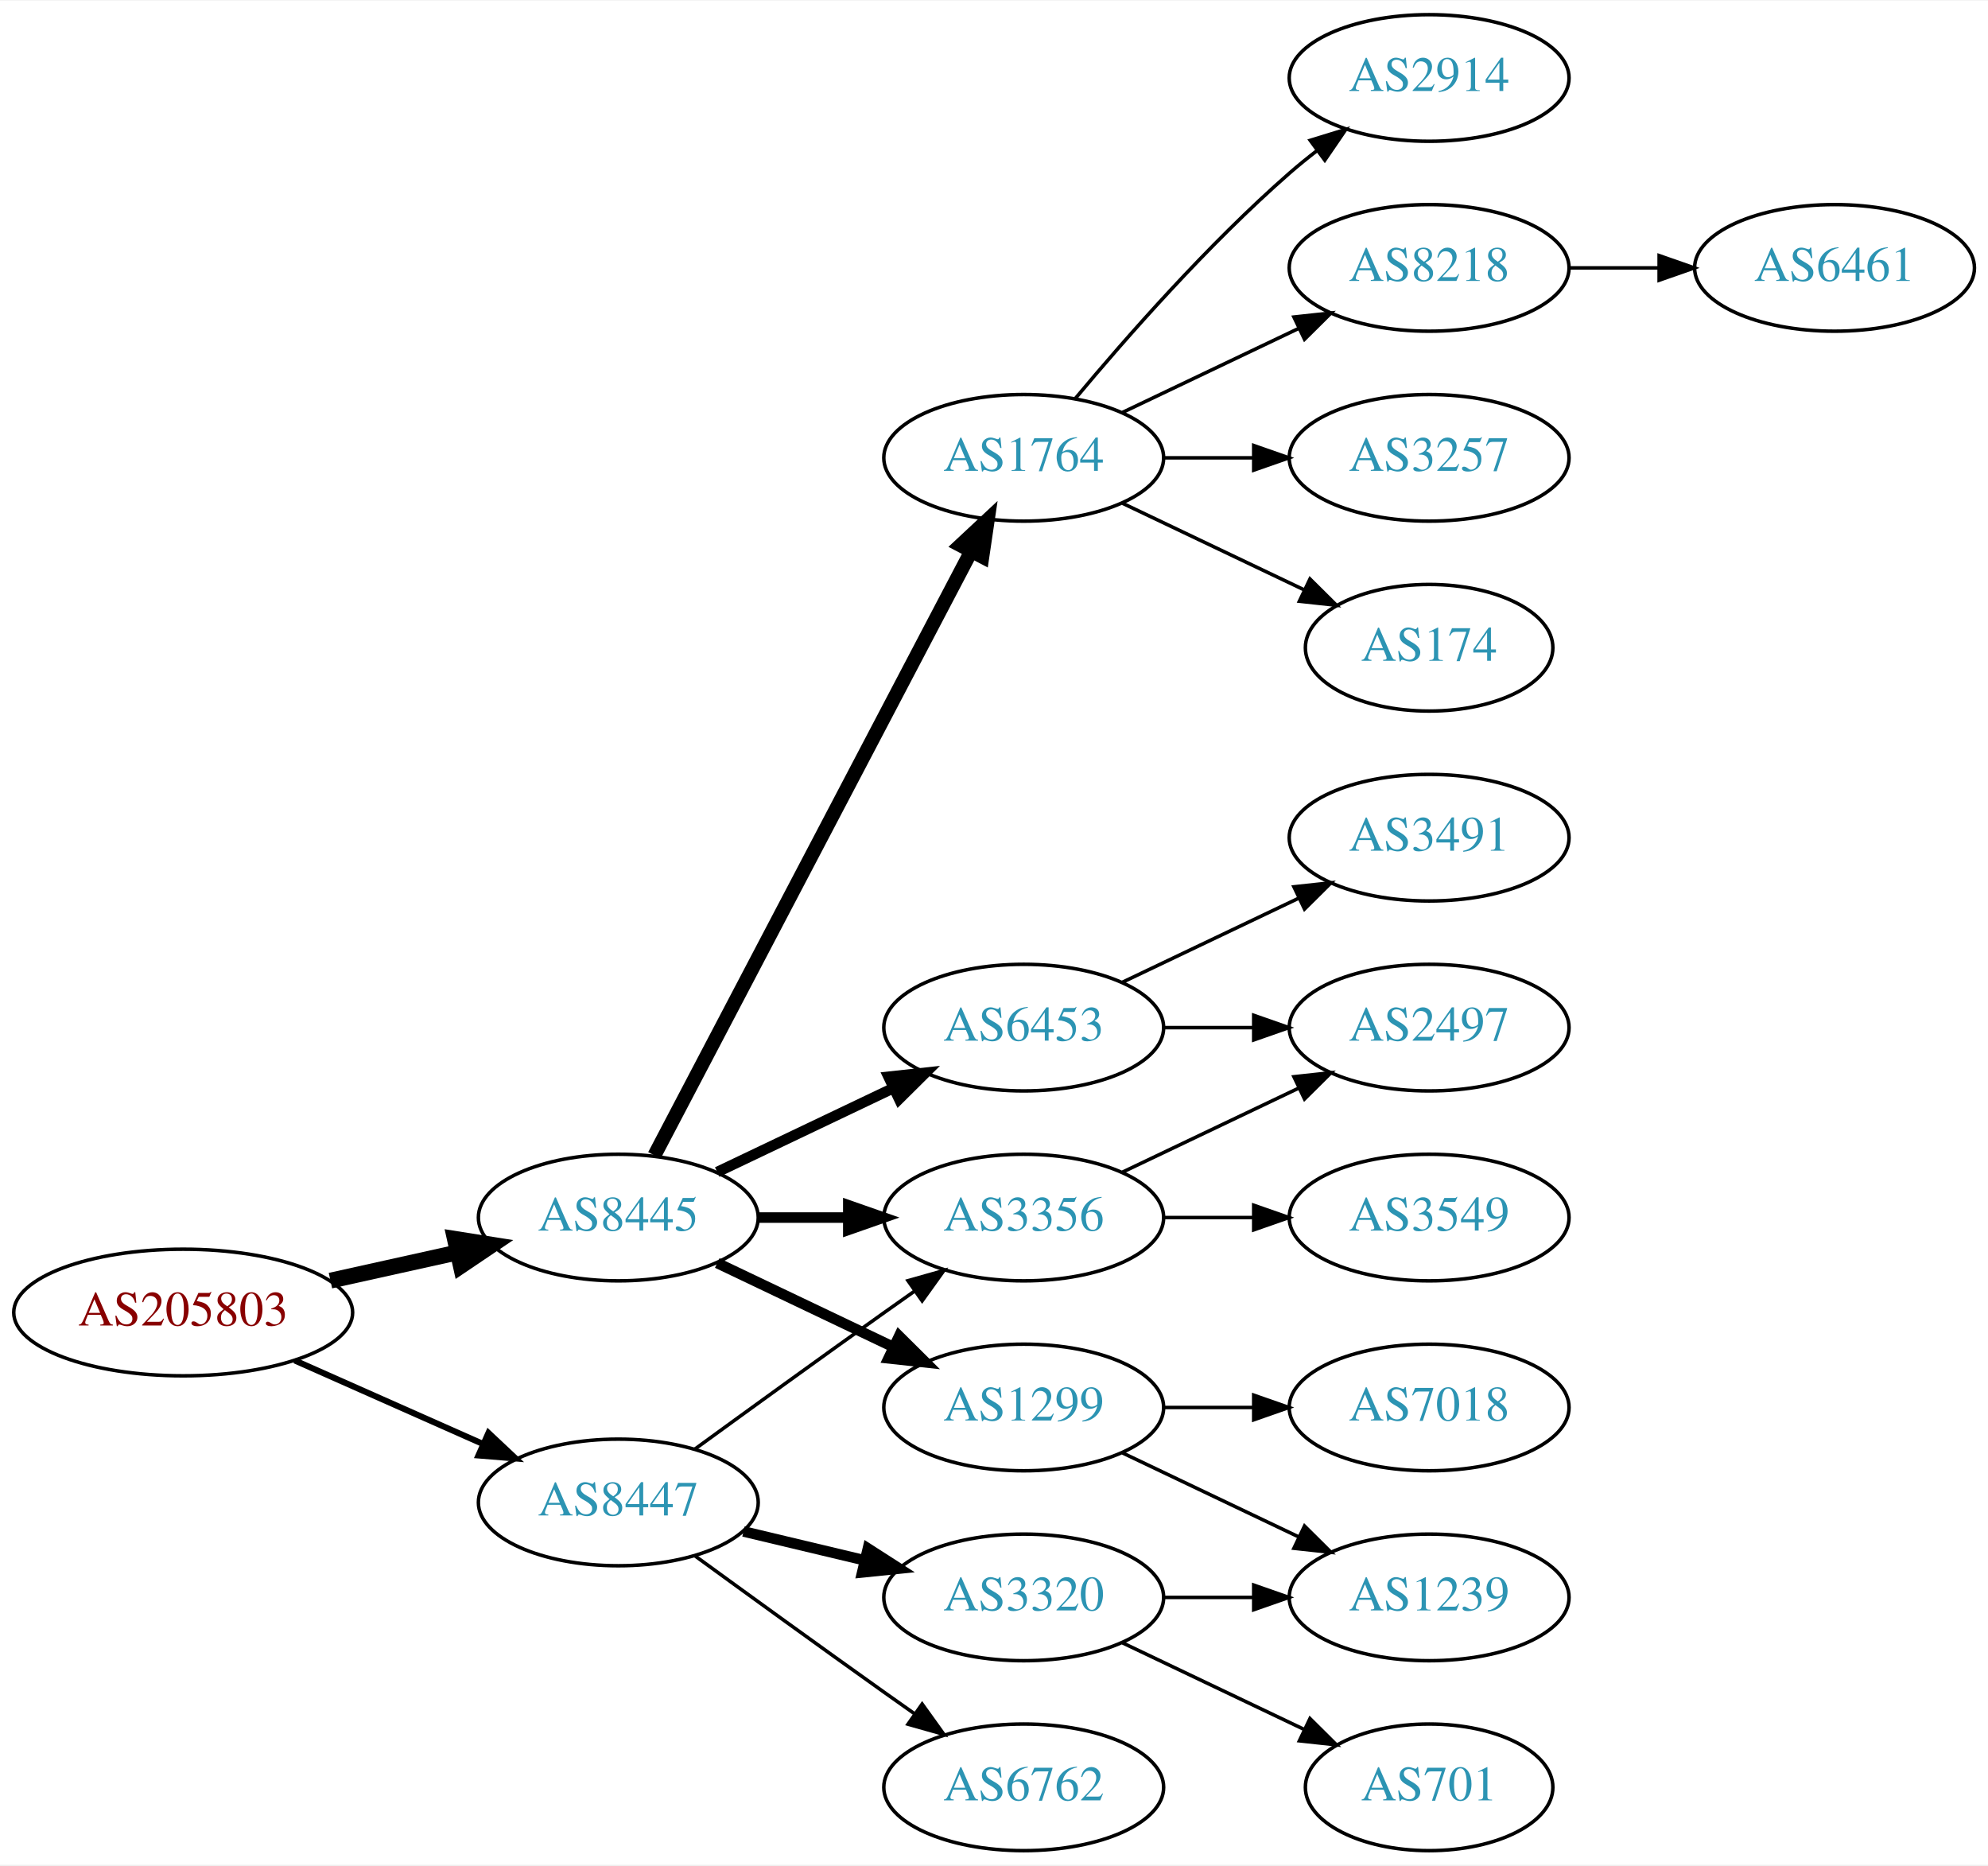
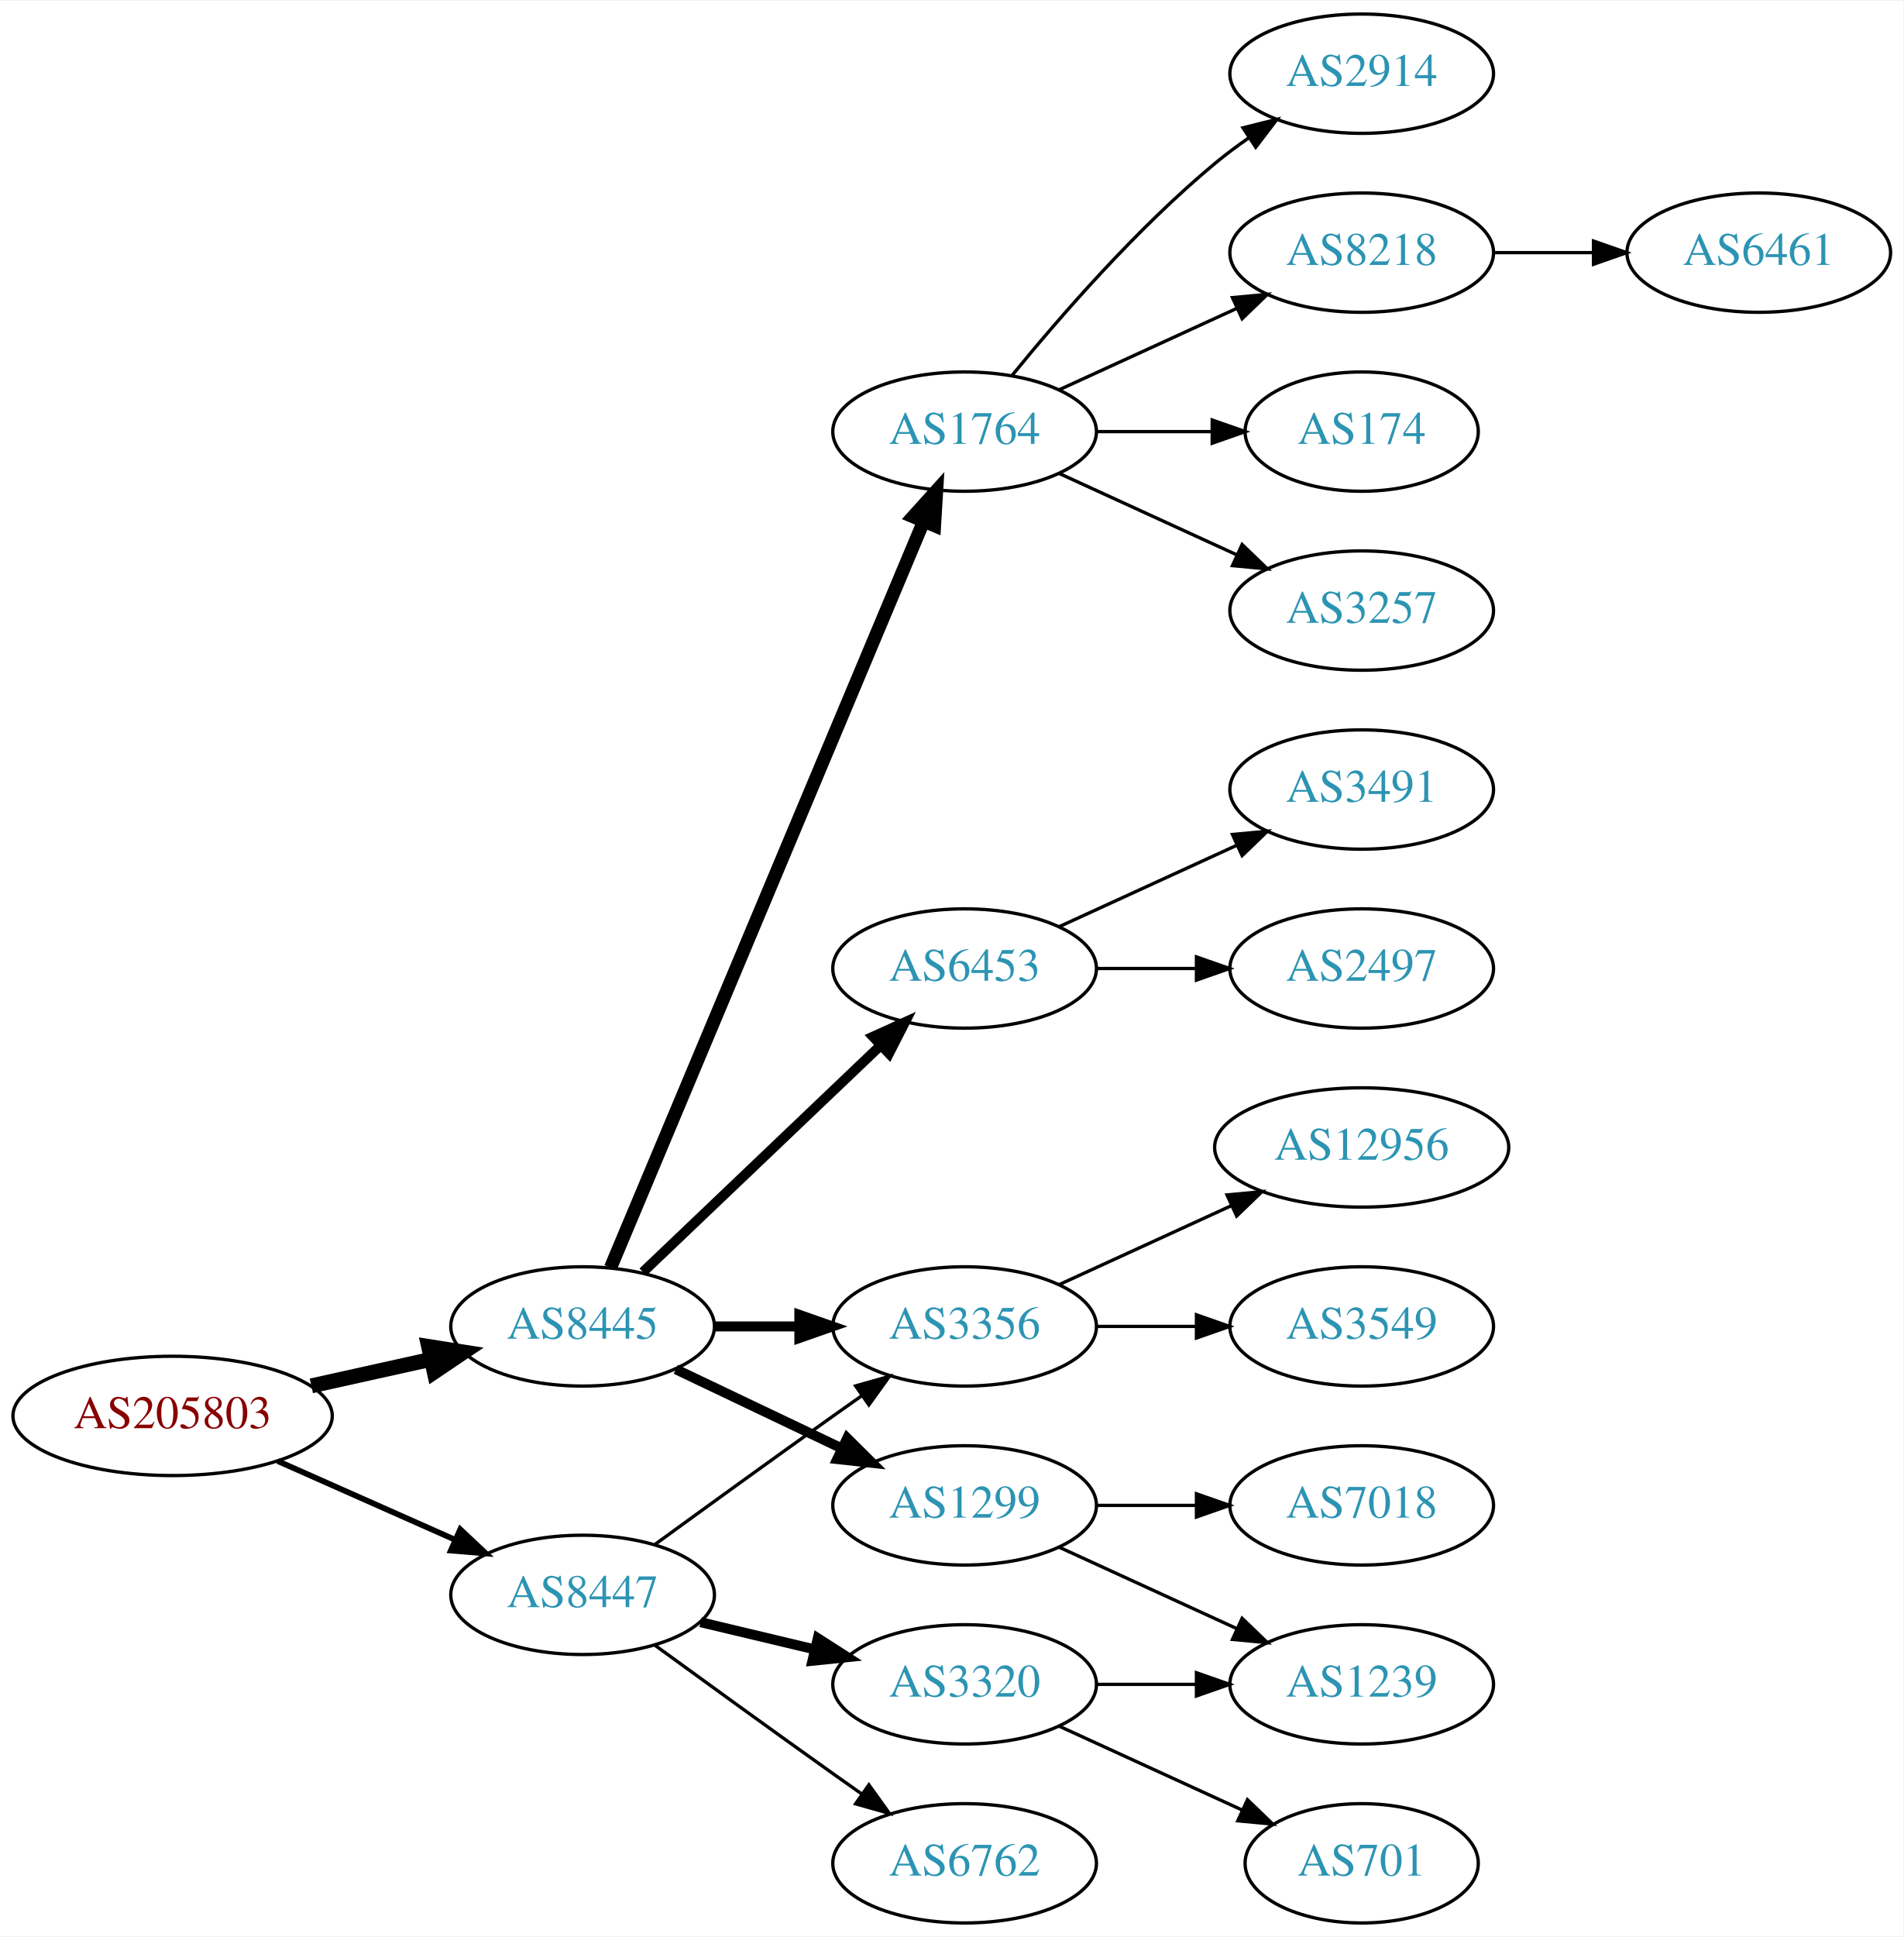
- <svg xmlns="http://www.w3.org/2000/svg" xmlns:xlink="http://www.w3.org/1999/xlink" width="565pt" height="530pt" viewBox="0.00 0.00 565.36 530.00">
-   <g id="graph0" class="graph" transform="scale(1 1) rotate(0) translate(4 526)">
-     <polygon fill="white" stroke="none" points="-4,4 -4,-526 561.363,-526 561.363,4 -4,4" />
+ <svg xmlns="http://www.w3.org/2000/svg" xmlns:xlink="http://www.w3.org/1999/xlink" width="574pt" height="584pt" viewBox="0.00 0.00 574.46 584.00">
+   <g id="graph0" class="graph" transform="scale(1 1) rotate(0) translate(4 580)">
+     <polygon fill="white" stroke="none" points="-4,4 -4,-580 570.463,-580 570.463,4 -4,4" />
    <g id="node1" class="node">
      <g id="a_node1">
        <a xlink:href="/asn/205803" xlink:title="AS205803 ~ Eurofunk Kappcher GmbH [AT]">
          <ellipse fill="#ffffff" stroke="black" cx="48.096" cy="-153" rx="48.192" ry="18" />
          <text text-anchor="middle" x="48.096" y="-149.3" font-family="Times,serif" font-size="14.00" fill="#880000">AS205803</text>
        </a>
      </g>
    </g>
    <g id="node2" class="node">
      <g id="a_node2">
        <a xlink:href="/asn/8445" xlink:title="AS8445 ~ SALZBURG-AG-AS [AT]">
          <ellipse fill="#ffffff" stroke="black" cx="171.838" cy="-180" rx="39.794" ry="18" />
          <text text-anchor="middle" x="171.838" y="-176.3" font-family="Times,serif" font-size="14.00" fill="#2c94b3">AS8445</text>
        </a>
      </g>
    </g>
    <g id="edge1" class="edge">
      <path fill="none" stroke="black" stroke-width="4.5" d="M89.973,-162.066C101.513,-164.625 114.132,-167.424 125.896,-170.033" />
      <polygon fill="black" stroke="black" stroke-width="4.5" points="125.351,-173.945 135.967,-172.266 127.057,-166.257 125.351,-173.945" />
    </g>
    <g id="node3" class="node">
      <g id="a_node3">
        <a xlink:href="/asn/8447" xlink:title="AS8447 ~ A1 Telekom Austria AG [AT]">
          <ellipse fill="#ffffff" stroke="black" cx="171.838" cy="-99" rx="39.794" ry="18" />
          <text text-anchor="middle" x="171.838" y="-95.3" font-family="Times,serif" font-size="14.00" fill="#2c94b3">AS8447</text>
        </a>
      </g>
    </g>
    <g id="edge2" class="edge">
      <path fill="none" stroke="black" stroke-width="1.731" d="M79.816,-139.374C96.101,-132.15 116.238,-123.219 133.427,-115.594" />
      <polygon fill="black" stroke="black" stroke-width="1.731" points="134.909,-118.766 142.631,-111.512 132.07,-112.367 134.909,-118.766" />
    </g>
    <g id="node4" class="node">
      <g id="a_node4">
-         <a xlink:href="/asn/6453" xlink:title="AS6453 ~ TATA COMMUNICATIONS (AMERICA) INC [US]">
-           <ellipse fill="#ffffff" stroke="black" cx="287.131" cy="-234" rx="39.794" ry="18" />
-           <text text-anchor="middle" x="287.131" y="-230.3" font-family="Times,serif" font-size="14.00" fill="#2c94b3">AS6453</text>
+         <a xlink:href="/asn/1764" xlink:title="AS1764 ~ NEXTLAYER-AS [AT]">
+           <ellipse fill="#ffffff" stroke="black" cx="287.131" cy="-450" rx="39.794" ry="18" />
+           <text text-anchor="middle" x="287.131" y="-446.3" font-family="Times,serif" font-size="14.00" fill="#2c94b3">AS1764</text>
        </a>
      </g>
    </g>
    <g id="edge3" class="edge">
-       <path fill="none" stroke="black" stroke-width="3" d="M199.974,-192.934C214.968,-200.081 233.789,-209.052 250.013,-216.785" />
-       <polygon fill="black" stroke="black" stroke-width="3" points="248.683,-220.028 259.216,-221.171 251.695,-213.709 248.683,-220.028" />
+       <path fill="none" stroke="black" stroke-width="4" d="M180.271,-197.715C199.597,-243.771 251.52,-367.514 274.692,-422.739" />
+       <polygon fill="black" stroke="black" stroke-width="4" points="271.573,-424.352 278.67,-432.219 278.028,-421.644 271.573,-424.352" />
    </g>
    <g id="node5" class="node">
      <g id="a_node5">
-         <a xlink:href="/asn/1299" xlink:title="AS1299 ~ Telia Carrier [EU]">
-           <ellipse fill="#ffffff" stroke="black" cx="287.131" cy="-126" rx="39.794" ry="18" />
-           <text text-anchor="middle" x="287.131" y="-122.3" font-family="Times,serif" font-size="14.00" fill="#2c94b3">AS1299</text>
+         <a xlink:href="/asn/6453" xlink:title="AS6453 ~ TATA COMMUNICATIONS (AMERICA) INC [US]">
+           <ellipse fill="#ffffff" stroke="black" cx="287.131" cy="-288" rx="39.794" ry="18" />
+           <text text-anchor="middle" x="287.131" y="-284.3" font-family="Times,serif" font-size="14.00" fill="#2c94b3">AS6453</text>
        </a>
      </g>
    </g>
    <g id="edge4" class="edge">
-       <path fill="none" stroke="black" stroke-width="3" d="M199.974,-167.066C214.968,-159.919 233.789,-150.948 250.013,-143.215" />
-       <polygon fill="black" stroke="black" stroke-width="3" points="251.695,-146.291 259.216,-138.829 248.683,-139.972 251.695,-146.291" />
+       <path fill="none" stroke="black" stroke-width="3" d="M190.045,-196.403C209.12,-214.587 240.04,-244.063 261.638,-264.651" />
+       <polygon fill="black" stroke="black" stroke-width="3" points="259.48,-267.43 269.133,-271.797 264.31,-262.363 259.48,-267.43" />
    </g>
    <g id="node6" class="node">
      <g id="a_node6">
        <a xlink:href="/asn/3356" xlink:title="AS3356 ~ Level 3 Parent, LLC [US]">
          <ellipse fill="#ffffff" stroke="black" cx="287.131" cy="-180" rx="39.794" ry="18" />
          <text text-anchor="middle" x="287.131" y="-176.3" font-family="Times,serif" font-size="14.00" fill="#2c94b3">AS3356</text>
        </a>
      </g>
    </g>
    <g id="edge5" class="edge">
      <path fill="none" stroke="black" stroke-width="3" d="M211.51,-180C219.713,-180 228.477,-180 237.009,-180" />
      <polygon fill="black" stroke="black" stroke-width="3" points="237.248,-183.5 247.248,-180 237.248,-176.5 237.248,-183.5" />
    </g>
    <g id="node7" class="node">
      <g id="a_node7">
-         <a xlink:href="/asn/1764" xlink:title="AS1764 ~ NEXTLAYER-AS [AT]">
-           <ellipse fill="#ffffff" stroke="black" cx="287.131" cy="-396" rx="39.794" ry="18" />
-           <text text-anchor="middle" x="287.131" y="-392.3" font-family="Times,serif" font-size="14.00" fill="#2c94b3">AS1764</text>
+         <a xlink:href="/asn/1299" xlink:title="AS1299 ~ Telia Carrier [EU]">
+           <ellipse fill="#ffffff" stroke="black" cx="287.131" cy="-126" rx="39.794" ry="18" />
+           <text text-anchor="middle" x="287.131" y="-122.3" font-family="Times,serif" font-size="14.00" fill="#2c94b3">AS1299</text>
        </a>
      </g>
    </g>
    <g id="edge6" class="edge">
-       <path fill="none" stroke="black" stroke-width="4" d="M182.109,-197.676C201.951,-235.505 248.628,-324.499 272.115,-369.278" />
-       <polygon fill="black" stroke="black" stroke-width="4" points="269.146,-371.152 276.89,-378.383 275.345,-367.901 269.146,-371.152" />
-     </g>
-     <g id="edge18" class="edge">
+       <path fill="none" stroke="black" stroke-width="3" d="M199.974,-167.066C214.968,-159.919 233.789,-150.948 250.013,-143.215" />
+       <polygon fill="black" stroke="black" stroke-width="3" points="251.695,-146.291 259.216,-138.829 248.683,-139.972 251.695,-146.291" />
+     </g>
+     <g id="edge19" class="edge">
      <path fill="none" stroke="black" d="M193.686,-114.222C208.62,-125.091 229.234,-140.025 247.484,-153 250.305,-155.005 253.248,-157.085 256.196,-159.159" />
      <polygon fill="black" stroke="black" points="254.223,-162.05 264.421,-164.926 258.242,-156.319 254.223,-162.05" />
-     </g>
-     <g id="node18" class="node">
-       <g id="a_node18">
-         <a xlink:href="/asn/6762" xlink:title="AS6762 ~ TELECOM ITALIA SPARKLE S.p.A. [IT]">
-           <ellipse fill="#ffffff" stroke="black" cx="287.131" cy="-18" rx="39.794" ry="18" />
-           <text text-anchor="middle" x="287.131" y="-14.3" font-family="Times,serif" font-size="14.00" fill="#2c94b3">AS6762</text>
-         </a>
-       </g>
-     </g>
-     <g id="edge19" class="edge">
-       <path fill="none" stroke="black" d="M193.686,-83.778C208.62,-72.909 229.234,-57.975 247.484,-45 250.305,-42.995 253.248,-40.915 256.196,-38.841" />
-       <polygon fill="black" stroke="black" points="258.242,-41.681 264.421,-33.074 254.223,-35.95 258.242,-41.681" />
    </g>
    <g id="node19" class="node">
      <g id="a_node19">
        <a xlink:href="/asn/3320" xlink:title="AS3320 ~ DTAG [DE]">
          <ellipse fill="#ffffff" stroke="black" cx="287.131" cy="-72" rx="39.794" ry="18" />
          <text text-anchor="middle" x="287.131" y="-68.3" font-family="Times,serif" font-size="14.00" fill="#2c94b3">AS3320</text>
        </a>
      </g>
    </g>
-     <g id="edge20" class="edge">
+     <g id="edge18" class="edge">
      <path fill="none" stroke="black" stroke-width="3" d="M207.445,-90.752C218.316,-88.162 230.471,-85.265 241.913,-82.538" />
      <polygon fill="black" stroke="black" stroke-width="3" points="242.819,-85.92 251.736,-80.197 241.197,-79.111 242.819,-85.92" />
    </g>
+     <g id="node20" class="node">
+       <g id="a_node20">
+         <a xlink:href="/asn/6762" xlink:title="AS6762 ~ TELECOM ITALIA SPARKLE S.p.A. [IT]">
+           <ellipse fill="#ffffff" stroke="black" cx="287.131" cy="-18" rx="39.794" ry="18" />
+           <text text-anchor="middle" x="287.131" y="-14.3" font-family="Times,serif" font-size="14.00" fill="#2c94b3">AS6762</text>
+         </a>
+       </g>
+     </g>
+     <g id="edge20" class="edge">
+       <path fill="none" stroke="black" d="M193.686,-83.778C208.62,-72.909 229.234,-57.975 247.484,-45 250.305,-42.995 253.248,-40.915 256.196,-38.841" />
+       <polygon fill="black" stroke="black" points="258.242,-41.681 264.421,-33.074 254.223,-35.95 258.242,-41.681" />
+     </g>
    <g id="node8" class="node">
      <g id="a_node8">
-         <a xlink:href="/asn/2497" xlink:title="AS2497 ~ Internet Initiative Japan Inc. [JP]">
-           <ellipse fill="#ffffff" stroke="black" cx="402.424" cy="-234" rx="39.794" ry="18" />
-           <text text-anchor="middle" x="402.424" y="-230.3" font-family="Times,serif" font-size="14.00" fill="#2c94b3">AS2497</text>
+         <a xlink:href="/asn/2914" xlink:title="AS2914 ~ NTT America, Inc. [US]">
+           <ellipse fill="#ffffff" stroke="black" cx="406.973" cy="-558" rx="39.794" ry="18" />
+           <text text-anchor="middle" x="406.973" y="-554.3" font-family="Times,serif" font-size="14.00" fill="#2c94b3">AS2914</text>
        </a>
      </g>
    </g>
    <g id="edge7" class="edge">
-       <path fill="none" stroke="black" d="M326.803,-234C335.006,-234 343.77,-234 352.302,-234" />
-       <polygon fill="black" stroke="black" points="352.541,-237.5 362.541,-234 352.541,-230.5 352.541,-237.5" />
+       <path fill="none" stroke="black" d="M301.55,-467.065C315.665,-484.375 339.079,-511.345 362.777,-531 365.994,-533.668 369.494,-536.27 373.065,-538.741" />
+       <polygon fill="black" stroke="black" points="371.143,-541.666 381.421,-544.236 374.988,-535.817 371.143,-541.666" />
    </g>
    <g id="node9" class="node">
      <g id="a_node9">
-         <a xlink:href="/asn/3491" xlink:title="AS3491 ~ PCCW Global, Inc. [US]">
-           <ellipse fill="#ffffff" stroke="black" cx="402.424" cy="-288" rx="39.794" ry="18" />
-           <text text-anchor="middle" x="402.424" y="-284.3" font-family="Times,serif" font-size="14.00" fill="#2c94b3">AS3491</text>
+         <a xlink:href="/asn/8218" xlink:title="AS8218 ~ legacy Neotelecoms [FR]">
+           <ellipse fill="#ffffff" stroke="black" cx="406.973" cy="-504" rx="39.794" ry="18" />
+           <text text-anchor="middle" x="406.973" y="-500.3" font-family="Times,serif" font-size="14.00" fill="#2c94b3">AS8218</text>
        </a>
      </g>
    </g>
    <g id="edge8" class="edge">
-       <path fill="none" stroke="black" d="M315.267,-246.934C330.261,-254.081 349.082,-263.052 365.306,-270.785" />
-       <polygon fill="black" stroke="black" points="363.976,-274.028 374.509,-275.171 366.988,-267.709 363.976,-274.028" />
+       <path fill="none" stroke="black" d="M315.76,-462.661C331.717,-469.973 351.987,-479.261 369.27,-487.181" />
+       <polygon fill="black" stroke="black" points="367.969,-490.435 378.518,-491.419 370.885,-484.071 367.969,-490.435" />
    </g>
    <g id="node10" class="node">
      <g id="a_node10">
-         <a xlink:href="/asn/7018" xlink:title="AS7018 ~ AT&amp;T Services, Inc. [US]">
-           <ellipse fill="#ffffff" stroke="black" cx="402.424" cy="-126" rx="39.794" ry="18" />
-           <text text-anchor="middle" x="402.424" y="-122.3" font-family="Times,serif" font-size="14.00" fill="#2c94b3">AS7018</text>
+         <a xlink:href="/asn/174" xlink:title="AS174 ~ Cogent Communications [US]">
+           <ellipse fill="#ffffff" stroke="black" cx="406.973" cy="-450" rx="35.194" ry="18" />
+           <text text-anchor="middle" x="406.973" y="-446.3" font-family="Times,serif" font-size="14.00" fill="#2c94b3">AS174</text>
        </a>
      </g>
    </g>
    <g id="edge9" class="edge">
-       <path fill="none" stroke="black" d="M326.803,-126C335.006,-126 343.77,-126 352.302,-126" />
-       <polygon fill="black" stroke="black" points="352.541,-129.5 362.541,-126 352.541,-122.5 352.541,-129.5" />
+       <path fill="none" stroke="black" d="M327.044,-450C338.13,-450 350.29,-450 361.672,-450" />
+       <polygon fill="black" stroke="black" points="361.854,-453.5 371.854,-450 361.854,-446.5 361.854,-453.5" />
    </g>
    <g id="node11" class="node">
      <g id="a_node11">
-         <a xlink:href="/asn/1239" xlink:title="AS1239 ~ Sprint [US]">
-           <ellipse fill="#ffffff" stroke="black" cx="402.424" cy="-72" rx="39.794" ry="18" />
-           <text text-anchor="middle" x="402.424" y="-68.3" font-family="Times,serif" font-size="14.00" fill="#2c94b3">AS1239</text>
+         <a xlink:href="/asn/3257" xlink:title="AS3257 ~ GTT [DE]">
+           <ellipse fill="#ffffff" stroke="black" cx="406.973" cy="-396" rx="39.794" ry="18" />
+           <text text-anchor="middle" x="406.973" y="-392.3" font-family="Times,serif" font-size="14.00" fill="#2c94b3">AS3257</text>
        </a>
      </g>
    </g>
    <g id="edge10" class="edge">
-       <path fill="none" stroke="black" d="M315.267,-113.066C330.261,-105.919 349.082,-96.948 365.306,-89.215" />
-       <polygon fill="black" stroke="black" points="366.988,-92.291 374.509,-84.829 363.976,-85.972 366.988,-92.291" />
-     </g>
-     <g id="edge12" class="edge">
-       <path fill="none" stroke="black" d="M315.267,-192.934C330.261,-200.081 349.082,-209.052 365.306,-216.785" />
-       <polygon fill="black" stroke="black" points="363.976,-220.028 374.509,-221.171 366.988,-213.709 363.976,-220.028" />
+       <path fill="none" stroke="black" d="M315.76,-437.339C331.717,-430.027 351.987,-420.739 369.27,-412.819" />
+       <polygon fill="black" stroke="black" points="370.885,-415.929 378.518,-408.581 367.969,-409.565 370.885,-415.929" />
    </g>
    <g id="node12" class="node">
      <g id="a_node12">
-         <a xlink:href="/asn/3549" xlink:title="AS3549 ~ Level 3 Parent, LLC [US]">
-           <ellipse fill="#ffffff" stroke="black" cx="402.424" cy="-180" rx="39.794" ry="18" />
-           <text text-anchor="middle" x="402.424" y="-176.3" font-family="Times,serif" font-size="14.00" fill="#2c94b3">AS3549</text>
+         <a xlink:href="/asn/3491" xlink:title="AS3491 ~ PCCW Global, Inc. [US]">
+           <ellipse fill="#ffffff" stroke="black" cx="406.973" cy="-342" rx="39.794" ry="18" />
+           <text text-anchor="middle" x="406.973" y="-338.3" font-family="Times,serif" font-size="14.00" fill="#2c94b3">AS3491</text>
        </a>
      </g>
    </g>
    <g id="edge11" class="edge">
-       <path fill="none" stroke="black" d="M326.803,-180C335.006,-180 343.77,-180 352.302,-180" />
-       <polygon fill="black" stroke="black" points="352.541,-183.5 362.541,-180 352.541,-176.5 352.541,-183.5" />
+       <path fill="none" stroke="black" d="M315.76,-300.661C331.717,-307.973 351.987,-317.261 369.27,-325.181" />
+       <polygon fill="black" stroke="black" points="367.969,-328.435 378.518,-329.419 370.885,-322.071 367.969,-328.435" />
    </g>
    <g id="node13" class="node">
      <g id="a_node13">
-         <a xlink:href="/asn/3257" xlink:title="AS3257 ~ GTT [DE]">
-           <ellipse fill="#ffffff" stroke="black" cx="402.424" cy="-396" rx="39.794" ry="18" />
-           <text text-anchor="middle" x="402.424" y="-392.3" font-family="Times,serif" font-size="14.00" fill="#2c94b3">AS3257</text>
-         </a>
-       </g>
-     </g>
-     <g id="edge13" class="edge">
-       <path fill="none" stroke="black" d="M326.803,-396C335.006,-396 343.77,-396 352.302,-396" />
-       <polygon fill="black" stroke="black" points="352.541,-399.5 362.541,-396 352.541,-392.5 352.541,-399.5" />
+         <a xlink:href="/asn/2497" xlink:title="AS2497 ~ Internet Initiative Japan Inc. [JP]">
+           <ellipse fill="#ffffff" stroke="black" cx="406.973" cy="-288" rx="39.794" ry="18" />
+           <text text-anchor="middle" x="406.973" y="-284.3" font-family="Times,serif" font-size="14.00" fill="#2c94b3">AS2497</text>
+         </a>
+       </g>
+     </g>
+     <g id="edge12" class="edge">
+       <path fill="none" stroke="black" d="M327.044,-288C336.597,-288 346.947,-288 356.909,-288" />
+       <polygon fill="black" stroke="black" points="357.102,-291.5 367.102,-288 357.102,-284.5 357.102,-291.5" />
    </g>
    <g id="node14" class="node">
      <g id="a_node14">
-         <a xlink:href="/asn/174" xlink:title="AS174 ~ Cogent Communications [US]">
-           <ellipse fill="#ffffff" stroke="black" cx="402.424" cy="-342" rx="35.194" ry="18" />
-           <text text-anchor="middle" x="402.424" y="-338.3" font-family="Times,serif" font-size="14.00" fill="#2c94b3">AS174</text>
-         </a>
-       </g>
-     </g>
-     <g id="edge14" class="edge">
-       <path fill="none" stroke="black" d="M315.267,-383.066C330.699,-375.71 350.185,-366.423 366.72,-358.541" />
-       <polygon fill="black" stroke="black" points="368.54,-361.551 376.062,-354.089 365.529,-355.232 368.54,-361.551" />
+         <a xlink:href="/asn/12956" xlink:title="AS12956 ~ TELXIUS [ES]">
+           <ellipse fill="#ffffff" stroke="black" cx="406.973" cy="-234" rx="44.393" ry="18" />
+           <text text-anchor="middle" x="406.973" y="-230.3" font-family="Times,serif" font-size="14.00" fill="#2c94b3">AS12956</text>
+         </a>
+       </g>
+     </g>
+     <g id="edge13" class="edge">
+       <path fill="none" stroke="black" d="M315.76,-192.661C331.258,-199.762 350.824,-208.728 367.771,-216.494" />
+       <polygon fill="black" stroke="black" points="366.324,-219.681 376.873,-220.665 369.24,-213.317 366.324,-219.681" />
    </g>
    <g id="node15" class="node">
      <g id="a_node15">
-         <a xlink:href="/asn/2914" xlink:title="AS2914 ~ NTT America, Inc. [US]">
-           <ellipse fill="#ffffff" stroke="black" cx="402.424" cy="-504" rx="39.794" ry="18" />
-           <text text-anchor="middle" x="402.424" y="-500.3" font-family="Times,serif" font-size="14.00" fill="#2c94b3">AS2914</text>
-         </a>
-       </g>
-     </g>
-     <g id="edge15" class="edge">
-       <path fill="none" stroke="black" d="M301.761,-412.817C316.044,-429.929 339.59,-456.745 362.777,-477 365.243,-479.154 367.882,-481.294 370.579,-483.372" />
-       <polygon fill="black" stroke="black" points="368.604,-486.264 378.733,-489.37 372.752,-480.625 368.604,-486.264" />
+         <a xlink:href="/asn/3549" xlink:title="AS3549 ~ Level 3 Parent, LLC [US]">
+           <ellipse fill="#ffffff" stroke="black" cx="406.973" cy="-180" rx="39.794" ry="18" />
+           <text text-anchor="middle" x="406.973" y="-176.3" font-family="Times,serif" font-size="14.00" fill="#2c94b3">AS3549</text>
+         </a>
+       </g>
+     </g>
+     <g id="edge14" class="edge">
+       <path fill="none" stroke="black" d="M327.044,-180C336.597,-180 346.947,-180 356.909,-180" />
+       <polygon fill="black" stroke="black" points="357.102,-183.5 367.102,-180 357.102,-176.5 357.102,-183.5" />
+     </g>
+     <g id="node17" class="node">
+       <g id="a_node17">
+         <a xlink:href="/asn/7018" xlink:title="AS7018 ~ AT&amp;T Services, Inc. [US]">
+           <ellipse fill="#ffffff" stroke="black" cx="406.973" cy="-126" rx="39.794" ry="18" />
+           <text text-anchor="middle" x="406.973" y="-122.3" font-family="Times,serif" font-size="14.00" fill="#2c94b3">AS7018</text>
+         </a>
+       </g>
+     </g>
+     <g id="edge16" class="edge">
+       <path fill="none" stroke="black" d="M327.044,-126C336.597,-126 346.947,-126 356.909,-126" />
+       <polygon fill="black" stroke="black" points="357.102,-129.5 367.102,-126 357.102,-122.5 357.102,-129.5" />
+     </g>
+     <g id="node18" class="node">
+       <g id="a_node18">
+         <a xlink:href="/asn/1239" xlink:title="AS1239 ~ Sprint [US]">
+           <ellipse fill="#ffffff" stroke="black" cx="406.973" cy="-72" rx="39.794" ry="18" />
+           <text text-anchor="middle" x="406.973" y="-68.3" font-family="Times,serif" font-size="14.00" fill="#2c94b3">AS1239</text>
+         </a>
+       </g>
+     </g>
+     <g id="edge17" class="edge">
+       <path fill="none" stroke="black" d="M315.76,-113.339C331.717,-106.027 351.987,-96.739 369.27,-88.819" />
+       <polygon fill="black" stroke="black" points="370.885,-91.929 378.518,-84.581 367.969,-85.565 370.885,-91.929" />
    </g>
    <g id="node16" class="node">
      <g id="a_node16">
-         <a xlink:href="/asn/8218" xlink:title="AS8218 ~ legacy Neotelecoms [FR]">
-           <ellipse fill="#ffffff" stroke="black" cx="402.424" cy="-450" rx="39.794" ry="18" />
-           <text text-anchor="middle" x="402.424" y="-446.3" font-family="Times,serif" font-size="14.00" fill="#2c94b3">AS8218</text>
-         </a>
-       </g>
-     </g>
-     <g id="edge16" class="edge">
-       <path fill="none" stroke="black" d="M315.267,-408.934C330.261,-416.081 349.082,-425.052 365.306,-432.785" />
-       <polygon fill="black" stroke="black" points="363.976,-436.028 374.509,-437.171 366.988,-429.709 363.976,-436.028" />
-     </g>
-     <g id="node17" class="node">
-       <g id="a_node17">
        <a xlink:href="/asn/6461" xlink:title="AS6461 ~ Zayo Bandwidth [US]">
-           <ellipse fill="#ffffff" stroke="black" cx="517.717" cy="-450" rx="39.794" ry="18" />
-           <text text-anchor="middle" x="517.717" y="-446.3" font-family="Times,serif" font-size="14.00" fill="#2c94b3">AS6461</text>
-         </a>
-       </g>
-     </g>
-     <g id="edge17" class="edge">
-       <path fill="none" stroke="black" d="M442.096,-450C450.299,-450 459.063,-450 467.595,-450" />
-       <polygon fill="black" stroke="black" points="467.834,-453.5 477.834,-450 467.834,-446.5 467.834,-453.5" />
+           <ellipse fill="#ffffff" stroke="black" cx="526.816" cy="-504" rx="39.794" ry="18" />
+           <text text-anchor="middle" x="526.816" y="-500.3" font-family="Times,serif" font-size="14.00" fill="#2c94b3">AS6461</text>
+         </a>
+       </g>
+     </g>
+     <g id="edge15" class="edge">
+       <path fill="none" stroke="black" d="M446.886,-504C456.439,-504 466.789,-504 476.752,-504" />
+       <polygon fill="black" stroke="black" points="476.944,-507.5 486.944,-504 476.944,-500.5 476.944,-507.5" />
    </g>
    <g id="edge21" class="edge">
-       <path fill="none" stroke="black" d="M326.803,-72C335.006,-72 343.77,-72 352.302,-72" />
-       <polygon fill="black" stroke="black" points="352.541,-75.5 362.541,-72 352.541,-68.5 352.541,-75.5" />
-     </g>
-     <g id="node20" class="node">
-       <g id="a_node20">
+       <path fill="none" stroke="black" d="M327.044,-72C336.597,-72 346.947,-72 356.909,-72" />
+       <polygon fill="black" stroke="black" points="357.102,-75.5 367.102,-72 357.102,-68.5 357.102,-75.5" />
+     </g>
+     <g id="node21" class="node">
+       <g id="a_node21">
        <a xlink:href="/asn/701" xlink:title="AS701 ~ UUNET [US]">
-           <ellipse fill="#ffffff" stroke="black" cx="402.424" cy="-18" rx="35.194" ry="18" />
-           <text text-anchor="middle" x="402.424" y="-14.3" font-family="Times,serif" font-size="14.00" fill="#2c94b3">AS701</text>
+           <ellipse fill="#ffffff" stroke="black" cx="406.973" cy="-18" rx="35.194" ry="18" />
+           <text text-anchor="middle" x="406.973" y="-14.3" font-family="Times,serif" font-size="14.00" fill="#2c94b3">AS701</text>
        </a>
      </g>
    </g>
    <g id="edge22" class="edge">
-       <path fill="none" stroke="black" d="M315.267,-59.066C330.699,-51.71 350.185,-42.423 366.72,-34.541" />
-       <polygon fill="black" stroke="black" points="368.54,-37.551 376.062,-30.089 365.529,-31.232 368.54,-37.551" />
+       <path fill="none" stroke="black" d="M315.76,-59.339C332.176,-51.817 353.158,-42.202 370.754,-34.139" />
+       <polygon fill="black" stroke="black" points="372.499,-37.189 380.132,-29.842 369.583,-30.826 372.499,-37.189" />
    </g>
  </g>
</svg>
